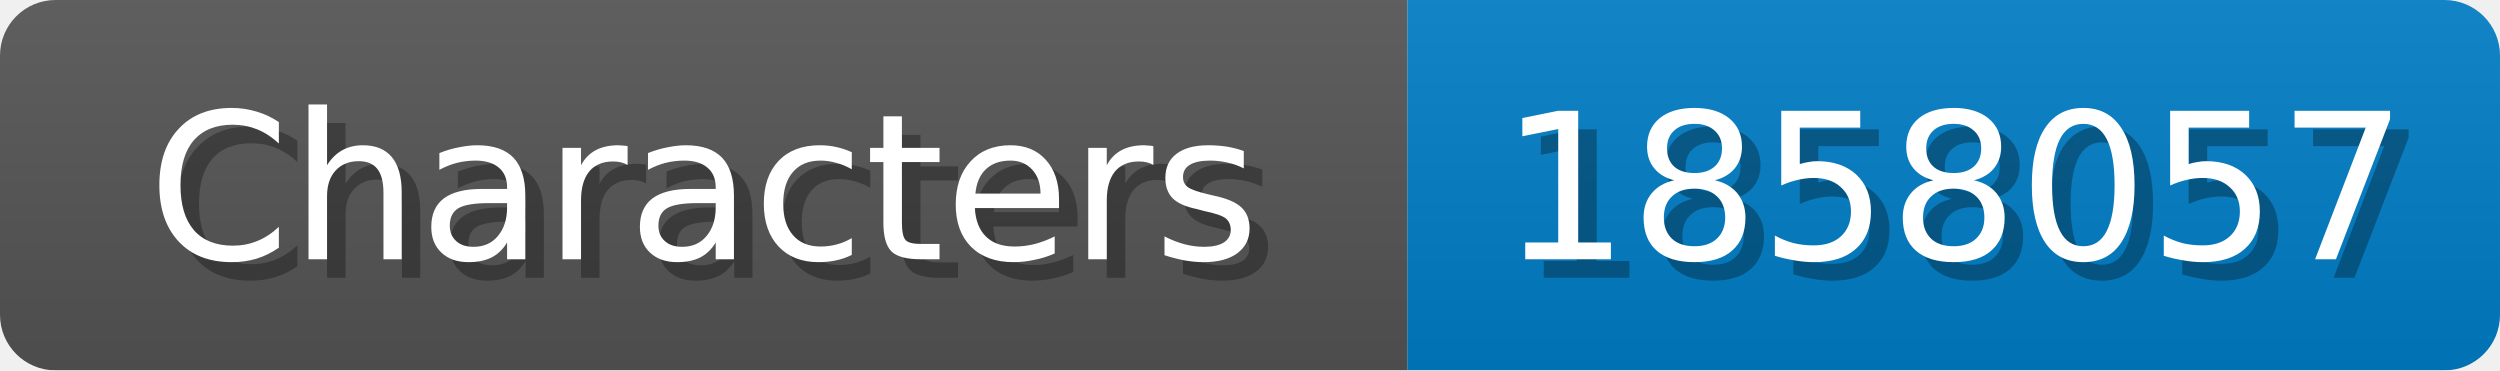
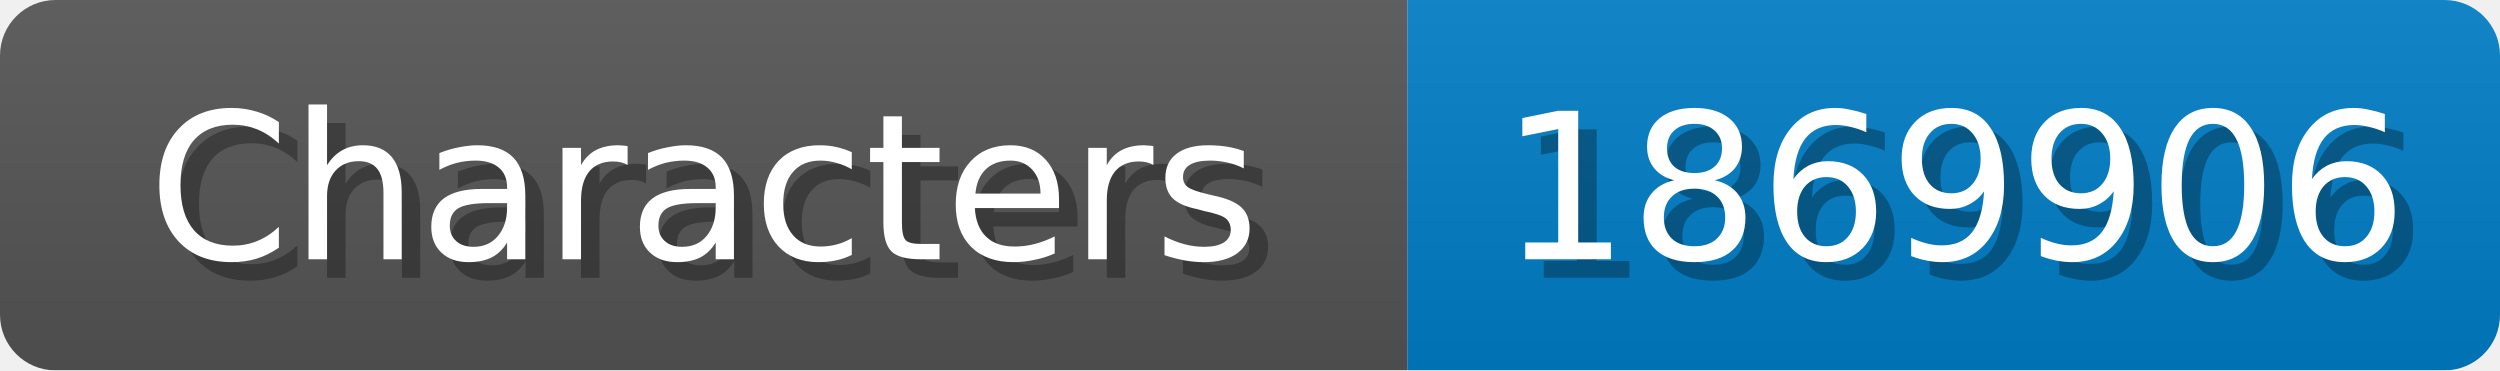
<svg xmlns="http://www.w3.org/2000/svg" width="135" height="20">
  <linearGradient id="b" x2="0" y2="100%">
    <stop offset="0" stop-color="#bbb" stop-opacity=".1" />
    <stop offset="1" stop-opacity=".1" />
  </linearGradient>
  <mask id="anybadge_1">
    <rect width="135" height="20" rx="3" fill="#fff" />
  </mask>
  <g mask="url(#anybadge_1)">
    <path fill="#555" d="M0 0h76v20H0z" />
    <path fill="#007ec6" d="M76 0h59v20H76z" />
    <path fill="url(#b)" d="M0 0h135v20H0z" />
  </g>
  <g fill="#fff" text-anchor="middle" font-family="DejaVu Sans,Verdana,Geneva,sans-serif" font-size="11">
    <text x="39.0" y="15" fill="#010101" fill-opacity=".3">Characters</text>
    <text x="38.0" y="14">Characters</text>
  </g>
  <g fill="#fff" text-anchor="middle" font-family="DejaVu Sans,Verdana,Geneva,sans-serif" font-size="11">
-     <text x="106.5" y="15" fill="#010101" fill-opacity=".3">1858057</text>
-     <text x="105.5" y="14">1858057</text>
+     <text x="106.5" y="15" fill="#010101" fill-opacity=".3">1869906</text>
+     <text x="105.5" y="14">1869906</text>
  </g>
</svg>
